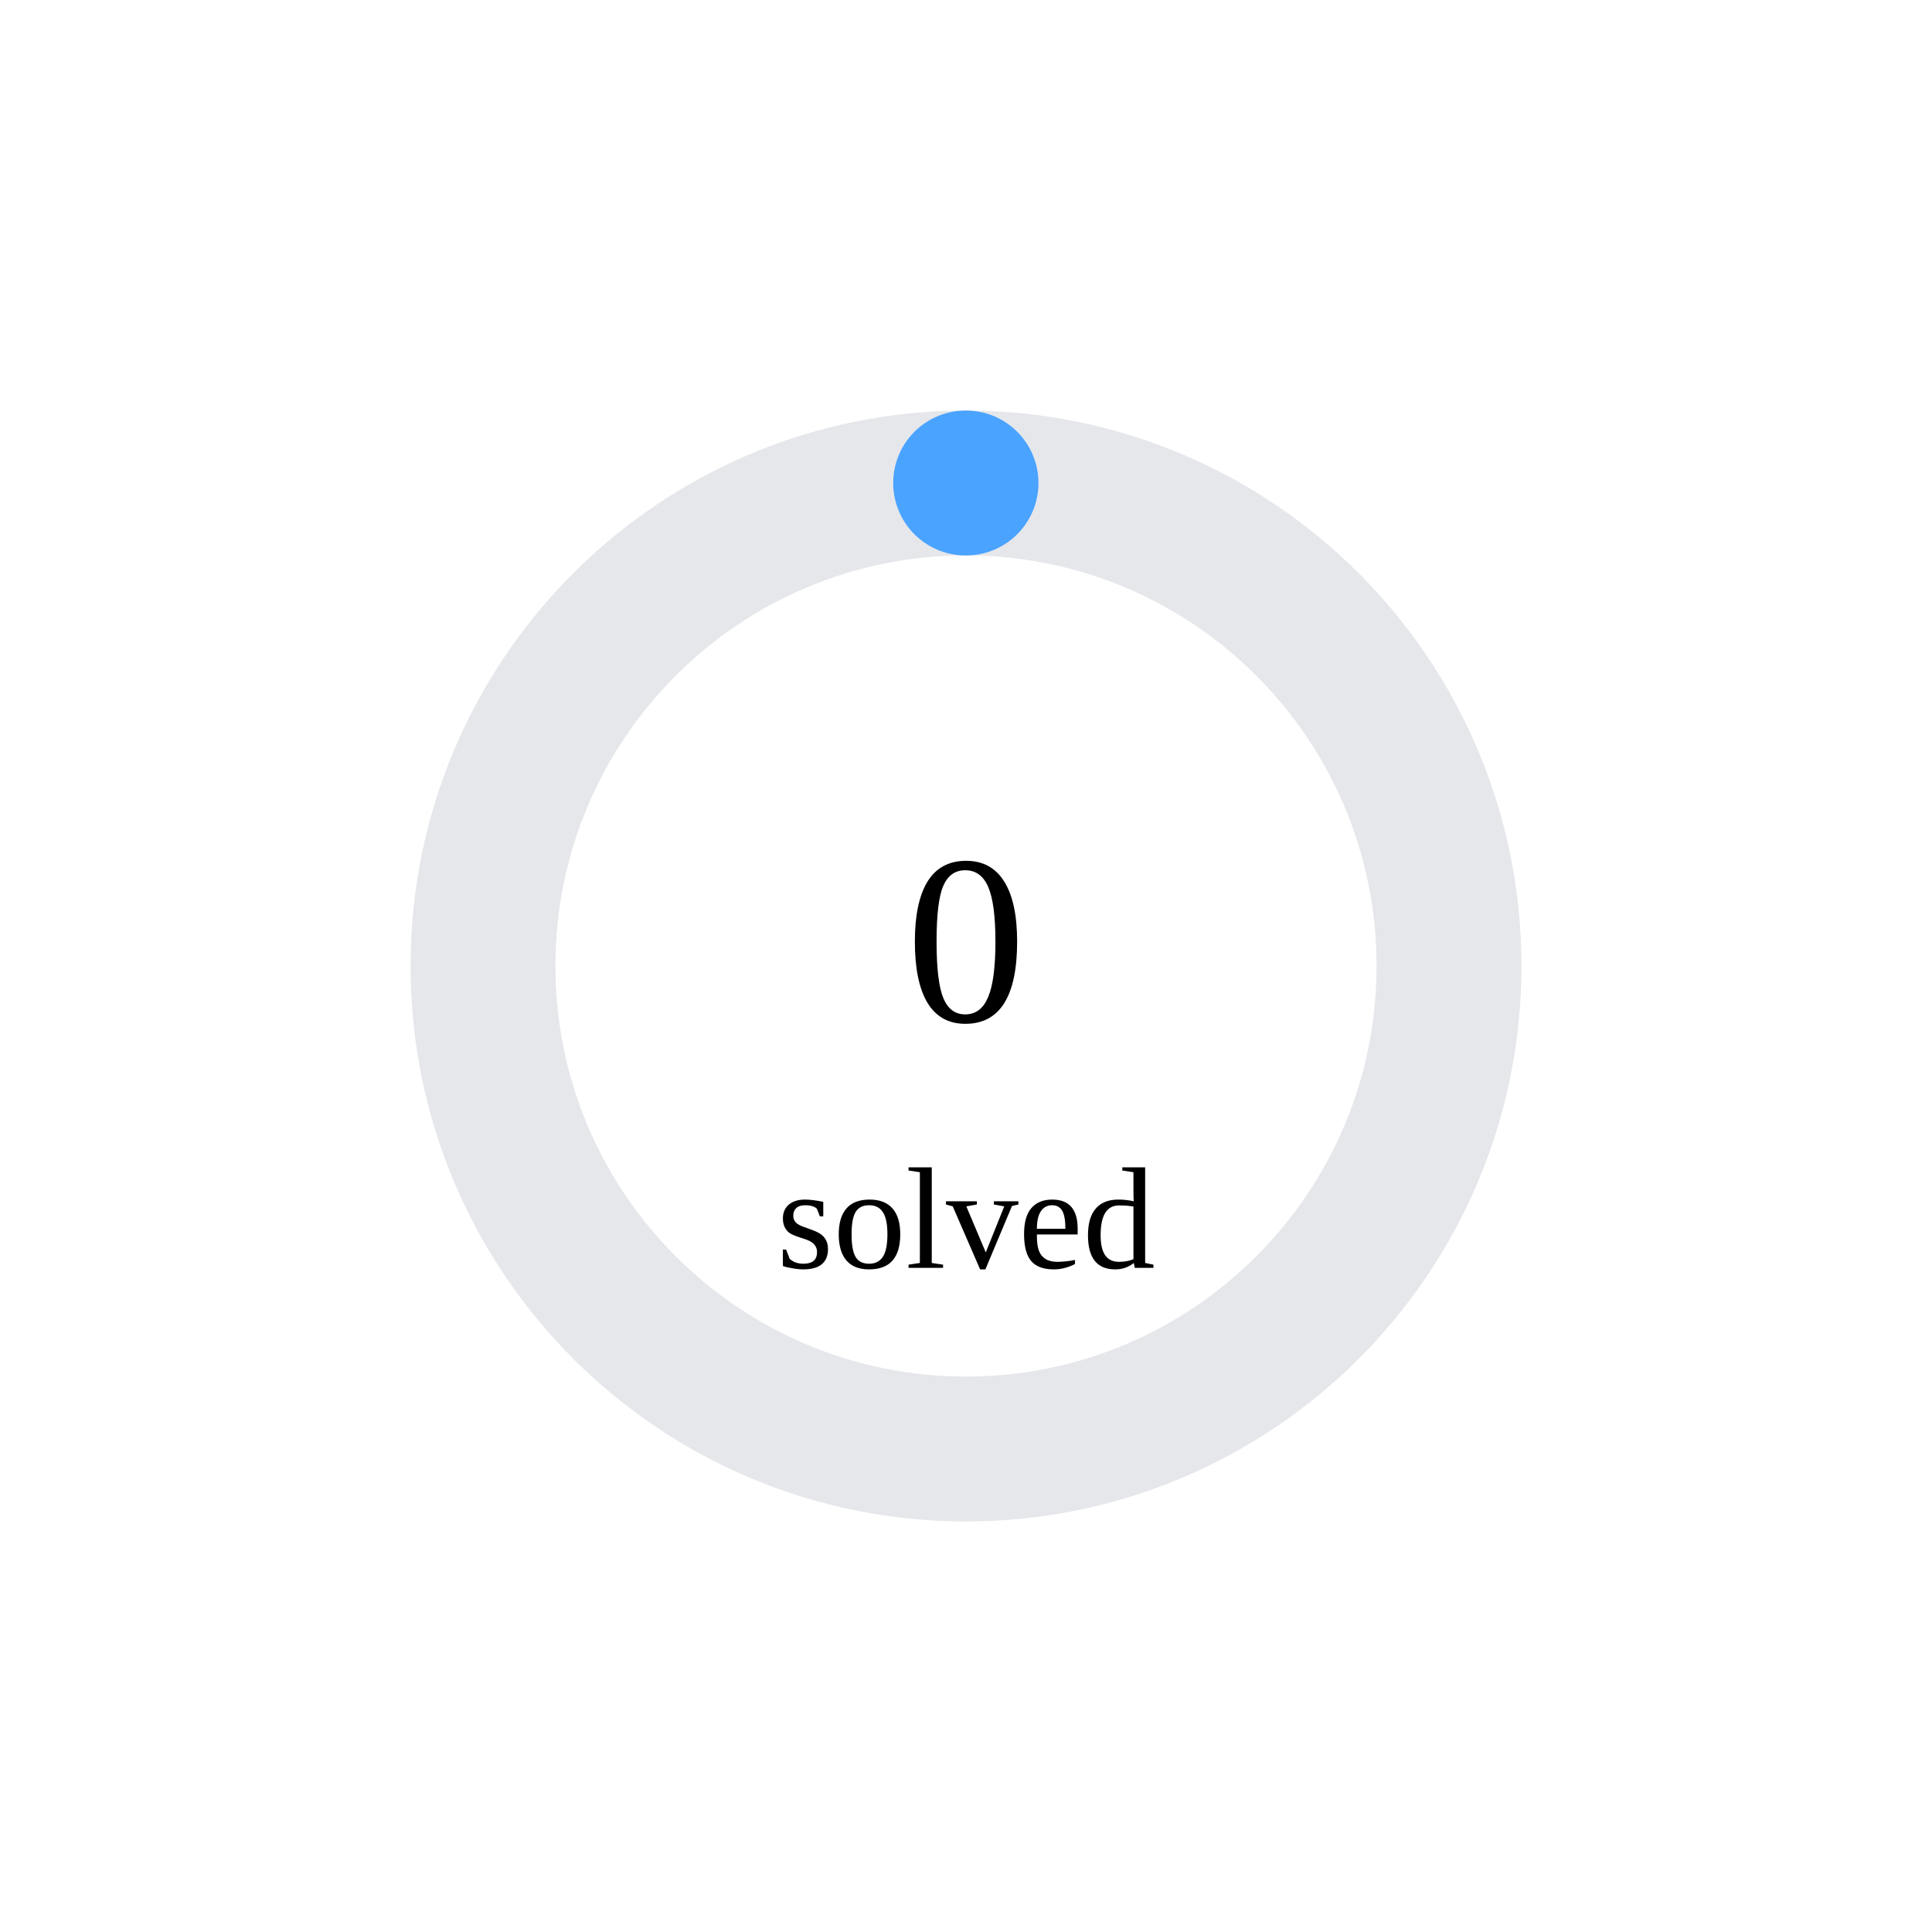
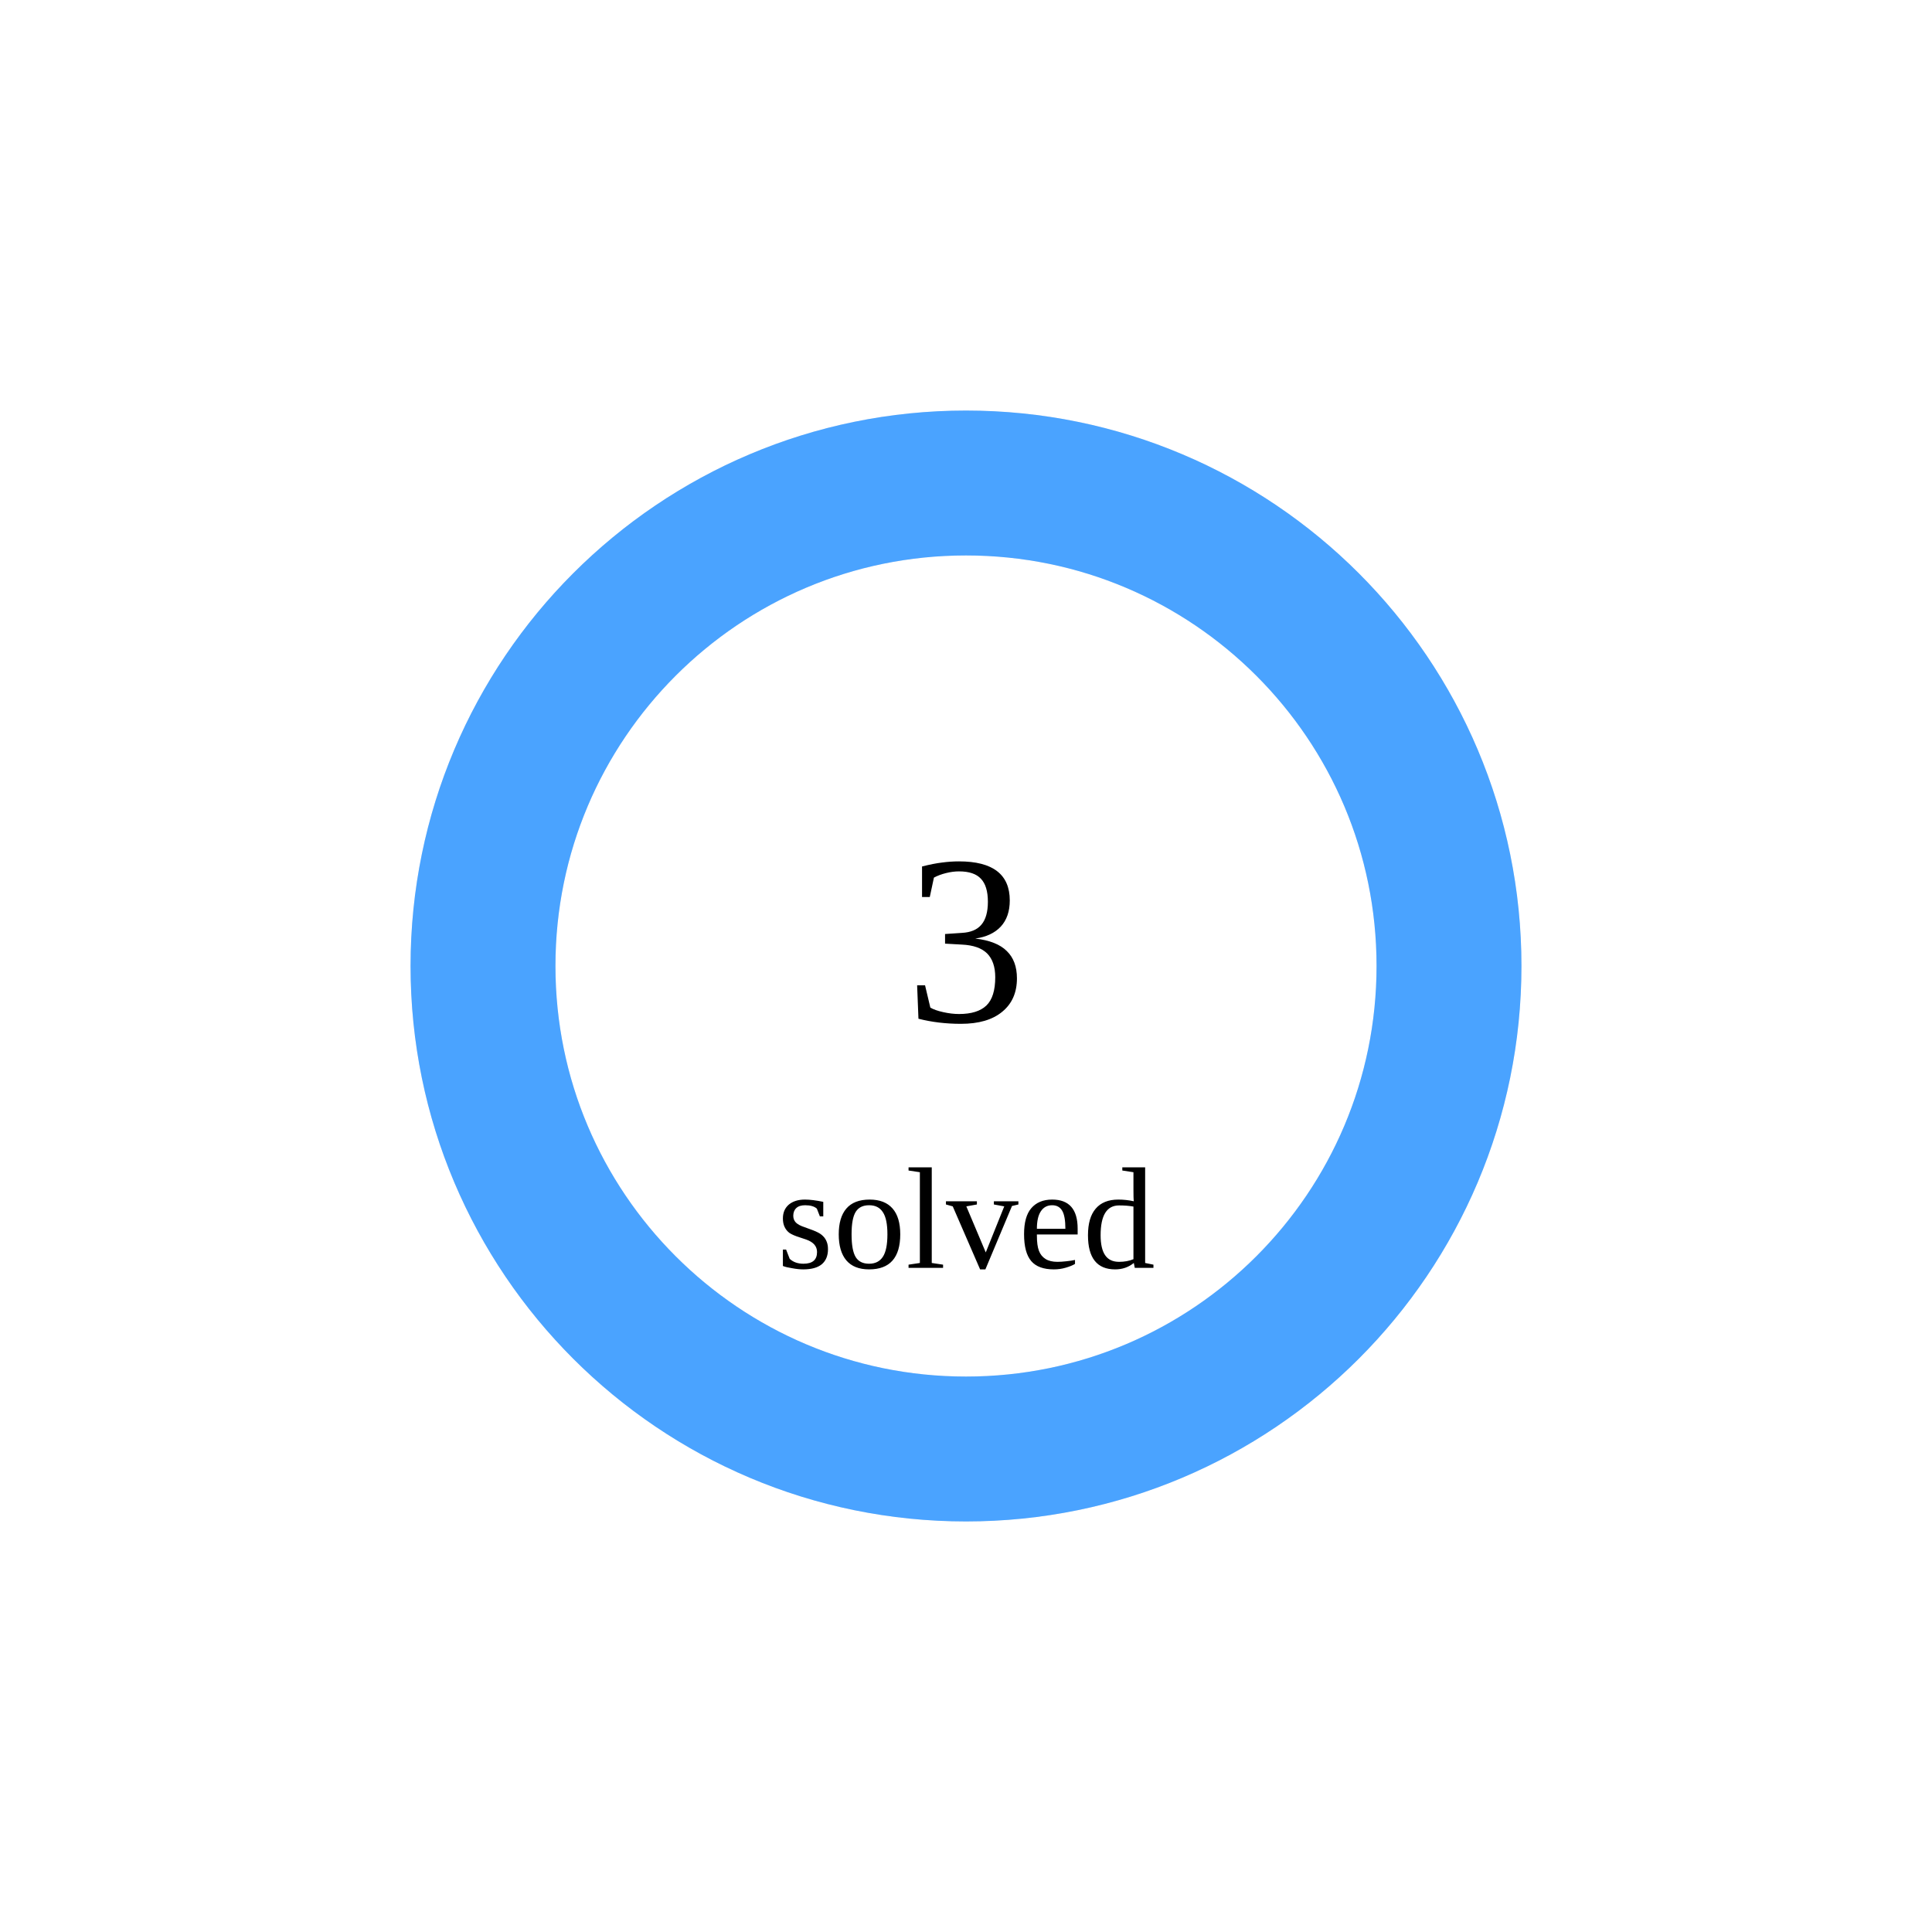
<svg xmlns="http://www.w3.org/2000/svg" width="160" height="160">
  <circle cx="80" cy="80" r="40" stroke="#e5e7eb" stroke-width="12" fill="none" />
-   <circle cx="80" cy="80" r="40" stroke="#4aa3ff" stroke-width="12" fill="none" stroke-dasharray="0.0 251.327" transform="rotate(-90 80 80)" stroke-linecap="round" />
-   <text x="80" y="80" font-size="20" text-anchor="middle" dominant-baseline="middle">0</text>
+   <circle cx="80" cy="80" r="40" stroke="#4aa3ff" stroke-width="12" fill="none" stroke-dasharray="251.327 0.0" transform="rotate(-90 80 80)" stroke-linecap="round" />
+   <text x="80" y="80" font-size="20" text-anchor="middle" dominant-baseline="middle">3</text>
  <text x="80" y="105" font-size="12" text-anchor="middle">solved</text>
</svg>
